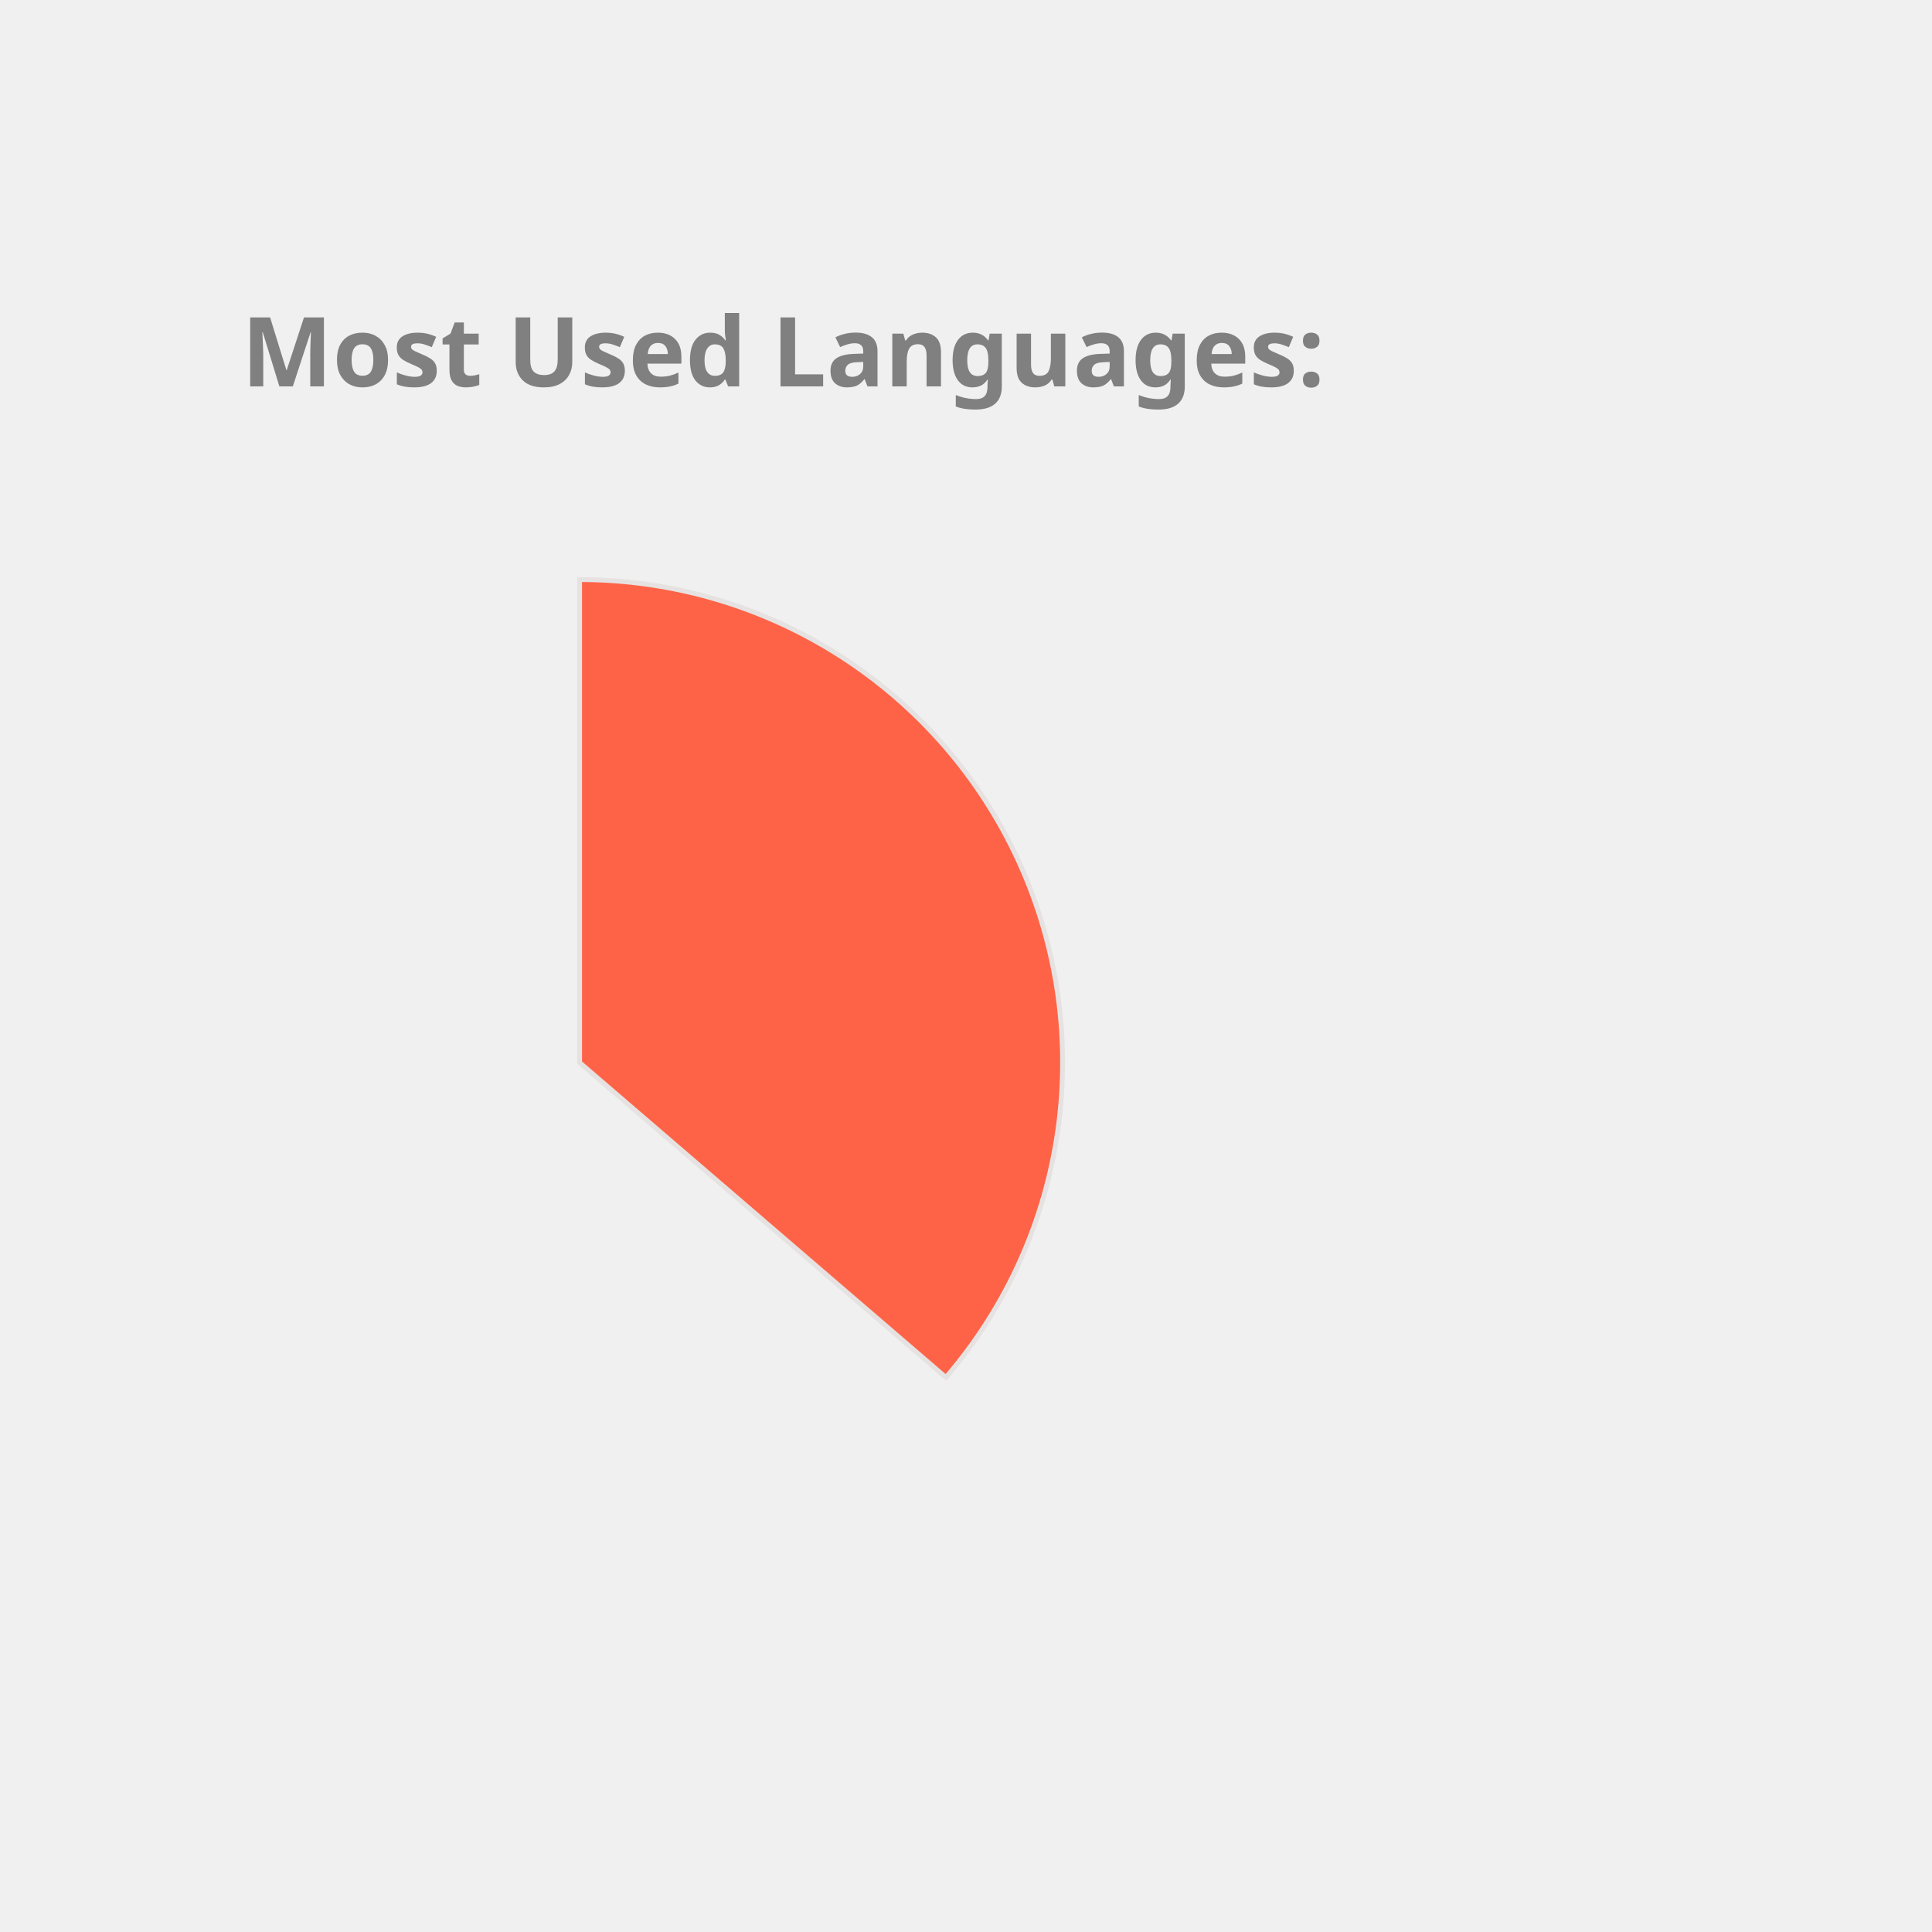
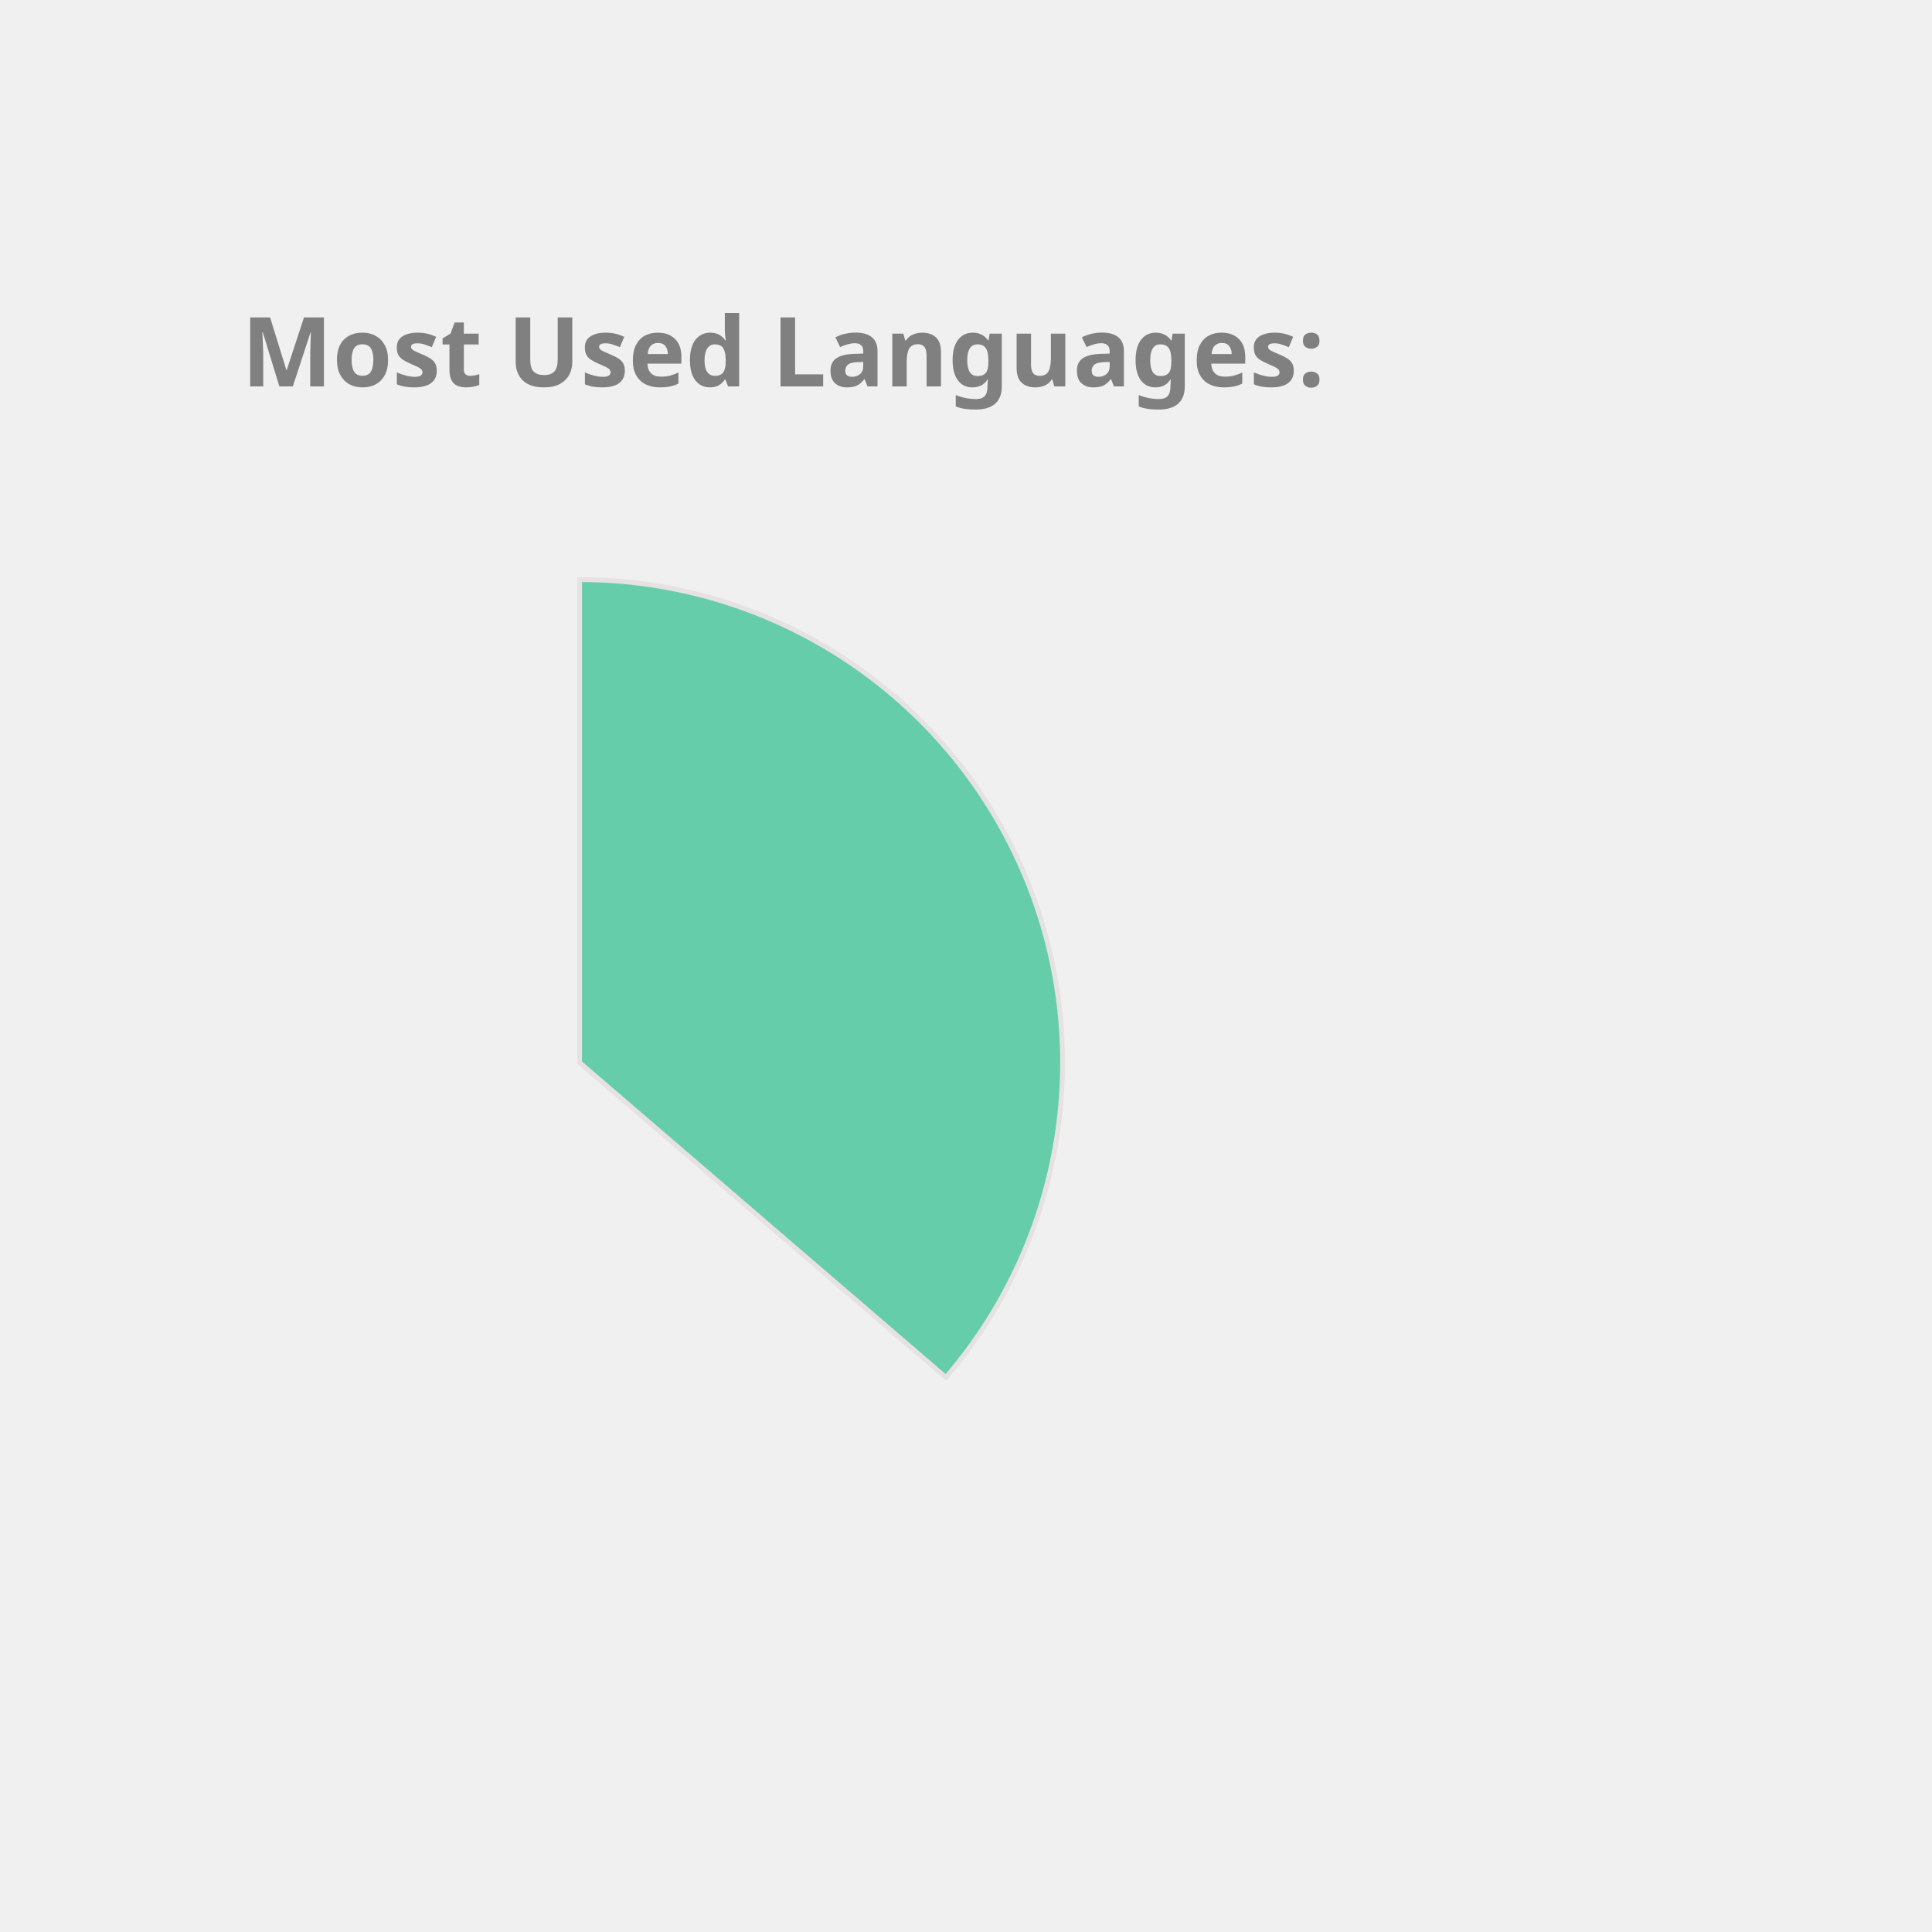
<svg xmlns="http://www.w3.org/2000/svg" height="350px" width="350px" viewBox="0 0 400 400">
  <style> 
        .label {
                font: bold 20px sans-serif;
                color: #404040;
                -webkit-text-stroke: 1px white;
        }

        path {
                stroke: #E6E2E1;
                stroke-width: 1px;
                transform: translate(60px, 100px);
        }

        .path_1 {
                animation: fadeIn 5s linear forwards;
        }

        .path_2 {
                transform: scale(0);
                animation: fadeIn 5s linear forwards 5s;
        }


        
        .path_3 {
                transform: scale(0);
                animation: fadeIn 5s linear forwards 10s;
        }


        .path_4 {
                transform: scale(0);
                animation: fadeIn 5s linear forwards 15s;
        }

        .path_5 {
                transform: scale(0);
                animation: fadeIn 5s linear forwards 20s;
        }

        .path_6 {
                transform: scale(0);
                animation: fadeIn 5s linear forwards 25s;
        }

        .path_7 {
                transform: scale(0);
                animation: fadeIn 5s linear forwards 30s;
        }

        .path_8 {
                transform: scale(0);
                animation: fadeIn 5s linear forwards 35s;
        }

        .path_9 {
                transform: scale(0);
                animation: fadeIn 5s linear forwards 40s;
        }

        .path_10 {
                transform: scale(0);
                animation: fadeIn 5s linear forwards 45s;
        }

        @keyframes fadeIn {
                0% {                        
                        transform: translate(250px, 300px) rotate(0deg) scale(0);
                        
                }
                50% {
                        transform: translate(150px, 220px) rotate(180deg) scale(0.5);
                        
                }
                
                100% {
                        transform: translate(60px, 120px) rotate(360deg) scale(1);
                        
                }
        }
        .txt_1 {
                opacity: 0;
                animation: txtShow 5s linear forwards 0s;
        }

        .txt_2 {
                opacity: 0;
                animation: txtShow 5s linear forwards 5s;
        }

        .txt_3 {
                opacity: 0;
                animation: txtShow 5s linear forwards 10s;
        }

        .txt_4 {
                opacity: 0;
                animation: txtShow 5s linear forwards 15s;
        }

        .txt_5 {
                opacity: 0;
                animation: txtShow 5s linear forwards 20s;
        }

        .txt_6 {
                opacity: 0;
                animation: txtShow 5s linear forwards 25s;
        }

        .txt_7 {
                opacity: 0;
                animation: txtShow 5s linear forwards 30s;
        }

        .txt_8 {
                opacity: 0;
                animation: txtShow 5s linear forwards 35s;
        }

        .txt_9 {
                opacity: 0;
                animation: txtShow 5s linear forwards 40s;
        }

        .txt_10 {
                opacity: 0;
                animation: txtShow 5s linear forwards 45s;
        }

        @keyframes txtShow {
                0% {                        
                        opacity: 0;
                        transform: translate(0px, 0px) scale(0);
                }
                100% {
                        opacity: 1;
                        transform: translate(0px, 0px) scale(1);
                        
                }
        }
</style>
-   <path class="path_1" d="M 60,120 L 60,20 A 100,100 0 0 1 135.836,185.183 Z" fill="Tomato" stroke="#fff" stroke-width="2" />
-   <text class="txt_1" x="260" y="150" fill="Tomato" stroke="Tomato" stroke-width="1">Java</text>
-   <path class="path_2" d="M 60,120 L 135.836,185.183 A 100,100 0 0 1 -24.094,174.112 Z" fill="Coral" stroke="#fff" stroke-width="2" />
-   <text class="txt_2" x="260" y="170" fill="Coral" stroke="Coral" stroke-width="1">TypeScript</text>
-   <path class="path_3" d="M 60,120 L -24.094,174.112 A 100,100 0 0 1 -28.523,73.485 Z" fill="SteelBlue" stroke="#fff" stroke-width="2" />
-   <text class="txt_3" x="260" y="190" fill="SteelBlue" stroke="SteelBlue" stroke-width="1">JavaScript</text>
-   <path class="path_4" d="M 60,120 L -28.523,73.485 A 100,100 0 0 1 -8.455,47.103 Z" fill="IndianRed" stroke="#fff" stroke-width="2" />
-   <text class="txt_4" x="260" y="210" fill="IndianRed" stroke="IndianRed" stroke-width="1">HTML</text>
-   <path class="path_5" d="M 60,120 L -8.455,47.103 A 100,100 0 0 1 12.376,32.068 Z" fill="RosyBrown" stroke="#fff" stroke-width="2" />
-   <text class="txt_5" x="260" y="230" fill="RosyBrown" stroke="RosyBrown" stroke-width="1">Sass</text>
-   <path class="path_6" d="M 60,120 L 12.376,32.068 A 100,100 0 0 1 32.101,23.971 Z" fill="Chocolate" stroke="#fff" stroke-width="2" />
-   <text class="txt_6" x="260" y="250" fill="Chocolate" stroke="Chocolate" stroke-width="1">CSS</text>
-   <path class="path_7" d="M 60,120 L 32.101,23.971 A 100,100 0 0 1 41.262,21.771 Z" fill="Orange" stroke="#fff" stroke-width="2" />
-   <text class="txt_7" x="260" y="270" fill="Orange" stroke="Orange" stroke-width="1">Python</text>
-   <path class="path_8" d="M 60,120 L 41.262,21.771 A 100,100 0 0 1 49.964,20.505 Z" fill="Pink" stroke="#fff" stroke-width="2" />
-   <text class="txt_8" x="260" y="290" fill="Pink" stroke="Pink" stroke-width="1">Batchfile</text>
-   <path class="path_9" d="M 60,120 L 49.964,20.505 A 100,100 0 0 1 54.348,20.16 Z" fill="MediumAquaMarine" stroke="#fff" stroke-width="2" />
-   <text class="txt_9" x="260" y="310" fill="MediumAquaMarine" stroke="MediumAquaMarine" stroke-width="1">Mustache</text>
-   <path class="path_10" d="M 60,120 L 54.348,20.16 A 100,100 0 0 1 58.115,20.018 Z" fill="LightSeaGreen" stroke="#fff" stroke-width="2" />
-   <text class="txt_10" x="260" y="330" fill="LightSeaGreen" stroke="LightSeaGreen" stroke-width="1">SCSS</text>
+   <path class="path_1" d="M 60,120 L 60,20 A 100,100 0 0 1 135.836,185.183 Z" fill="MediumAquaMarine" stroke="#fff" stroke-width="2" />
+   <text class="txt_1" x="260" y="150" fill="MediumAquaMarine" stroke="MediumAquaMarine" stroke-width="1">Java</text>
+   <path class="path_2" d="M 60,120 L 135.836,185.183 A 100,100 0 0 1 -24.094,174.112 Z" fill="DarkKhaki" stroke="#fff" stroke-width="2" />
+   <text class="txt_2" x="260" y="170" fill="DarkKhaki" stroke="DarkKhaki" stroke-width="1">TypeScript</text>
+   <path class="path_3" d="M 60,120 L -24.094,174.112 A 100,100 0 0 1 -28.523,73.485 Z" fill="Tan" stroke="#fff" stroke-width="2" />
+   <text class="txt_3" x="260" y="190" fill="Tan" stroke="Tan" stroke-width="1">JavaScript</text>
+   <path class="path_4" d="M 60,120 L -28.523,73.485 A 100,100 0 0 1 -8.455,47.103 Z" fill="MediumTurquoise" stroke="#fff" stroke-width="2" />
+   <text class="txt_4" x="260" y="210" fill="MediumTurquoise" stroke="MediumTurquoise" stroke-width="1">HTML</text>
+   <path class="path_5" d="M 60,120 L -8.455,47.103 A 100,100 0 0 1 12.376,32.068 Z" fill="Salmon" stroke="#fff" stroke-width="2" />
+   <text class="txt_5" x="260" y="230" fill="Salmon" stroke="Salmon" stroke-width="1">Sass</text>
+   <path class="path_6" d="M 60,120 L 12.376,32.068 A 100,100 0 0 1 32.101,23.971 Z" fill="IndianRed" stroke="#fff" stroke-width="2" />
+   <text class="txt_6" x="260" y="250" fill="IndianRed" stroke="IndianRed" stroke-width="1">CSS</text>
+   <path class="path_7" d="M 60,120 L 32.101,23.971 A 100,100 0 0 1 41.262,21.771 Z" fill="Orchid" stroke="#fff" stroke-width="2" />
+   <text class="txt_7" x="260" y="270" fill="Orchid" stroke="Orchid" stroke-width="1">Python</text>
+   <path class="path_8" d="M 60,120 L 41.262,21.771 A 100,100 0 0 1 49.964,20.505 Z" fill="Crimson" stroke="#fff" stroke-width="2" />
+   <text class="txt_8" x="260" y="290" fill="Crimson" stroke="Crimson" stroke-width="1">Batchfile</text>
+   <path class="path_9" d="M 60,120 L 49.964,20.505 A 100,100 0 0 1 54.348,20.16 Z" fill="Pink" stroke="#fff" stroke-width="2" />
+   <text class="txt_9" x="260" y="310" fill="Pink" stroke="Pink" stroke-width="1">Mustache</text>
+   <path class="path_10" d="M 60,120 L 54.348,20.16 A 100,100 0 0 1 58.115,20.018 Z" fill="SteelBlue" stroke="#fff" stroke-width="2" />
+   <text class="txt_10" x="260" y="330" fill="SteelBlue" stroke="SteelBlue" stroke-width="1">SCSS</text>
  <g class="label">
    <text x="50" y="80" fill="grey">Most Used Languages:</text>
  </g>
</svg>
